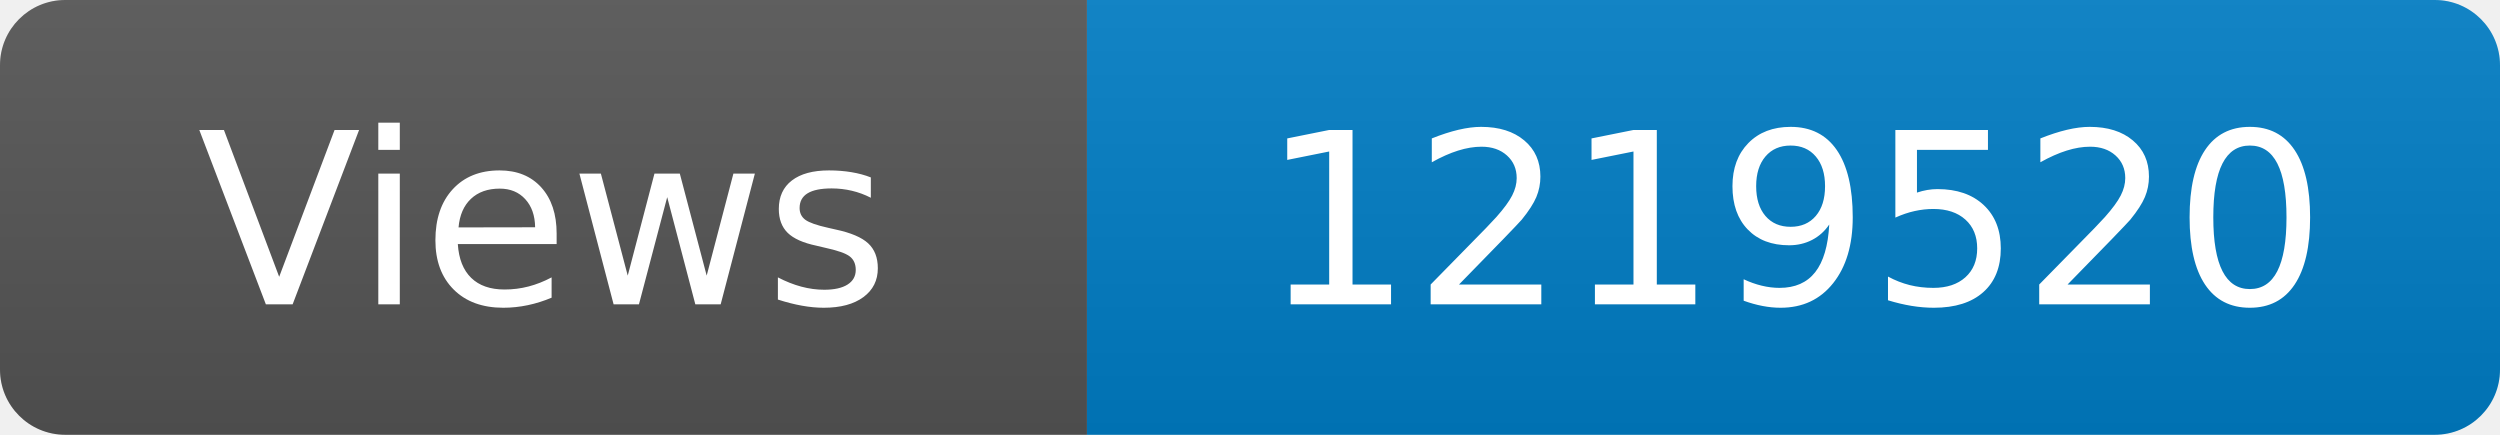
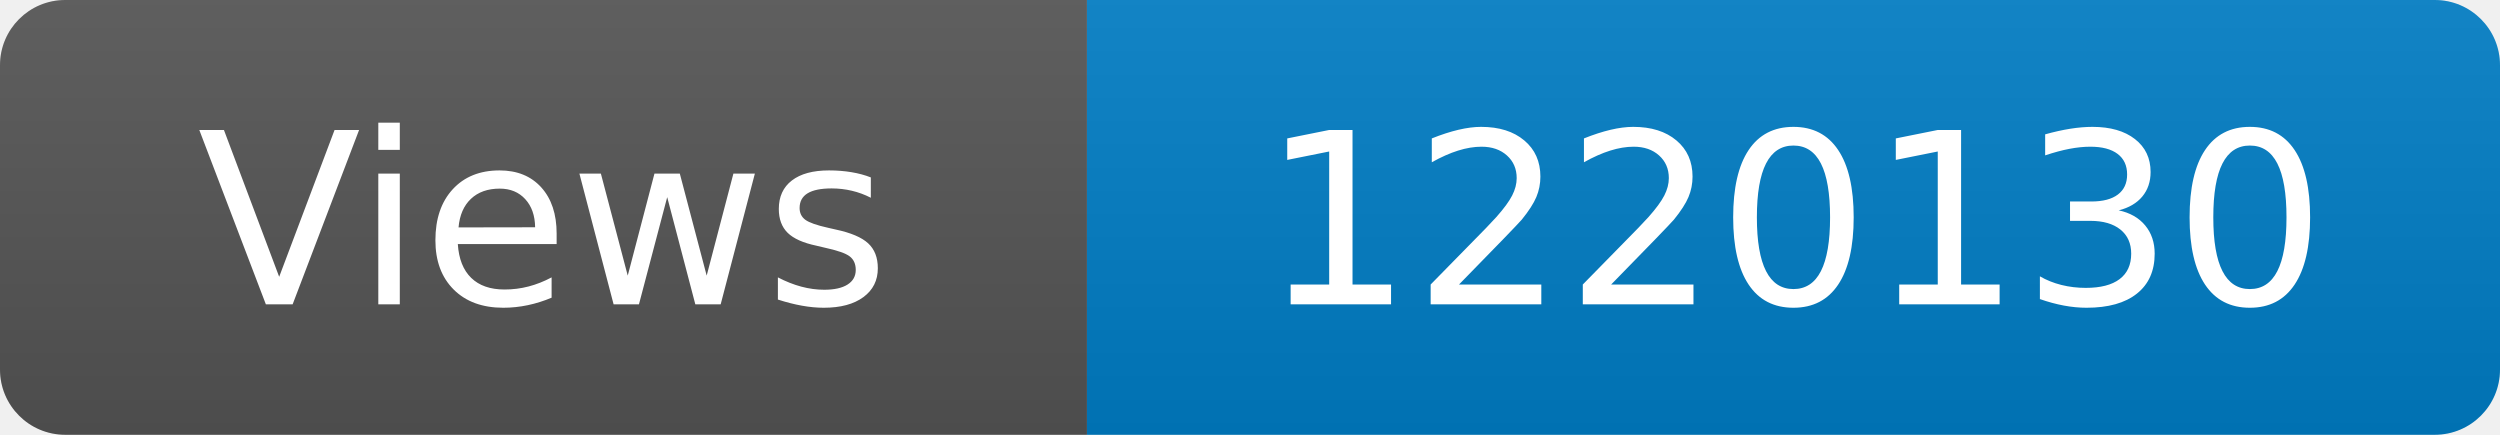
<svg xmlns="http://www.w3.org/2000/svg" width="115" height="20" role="img" aria-label="Maintained?: yes">
  <linearGradient id="s" x2="0" y2="100%">
    <stop offset="0" stop-color="#bbb" stop-opacity=".1" />
    <stop offset="1" stop-opacity=".1" />
  </linearGradient>
  <clipPath id="r">
    <rect width="115" height="20" rx="3" fill="#fff" />
  </clipPath>
  <g clip-path="url(#r)">
    <rect width="50" height="20" fill="#555" />
    <rect x="50" width="160" height="20" fill="#007ec6" />
    <rect width="115" height="20" fill="url(#s)" />
  </g>
  <g fill="#fff" text-anchor="middle" font-family="Verdana,Geneva,DejaVu Sans,sans-serif" font-size="110">
    <text x="250" y="140" transform="scale(.1)" fill="#fff">Views</text>
-     <text x="825" y="140" transform="scale(.1)" fill="#fff">1219520</text>
+     <text x="825" y="140" transform="scale(.1)" fill="#fff">1220130</text>
  </g>
</svg>
